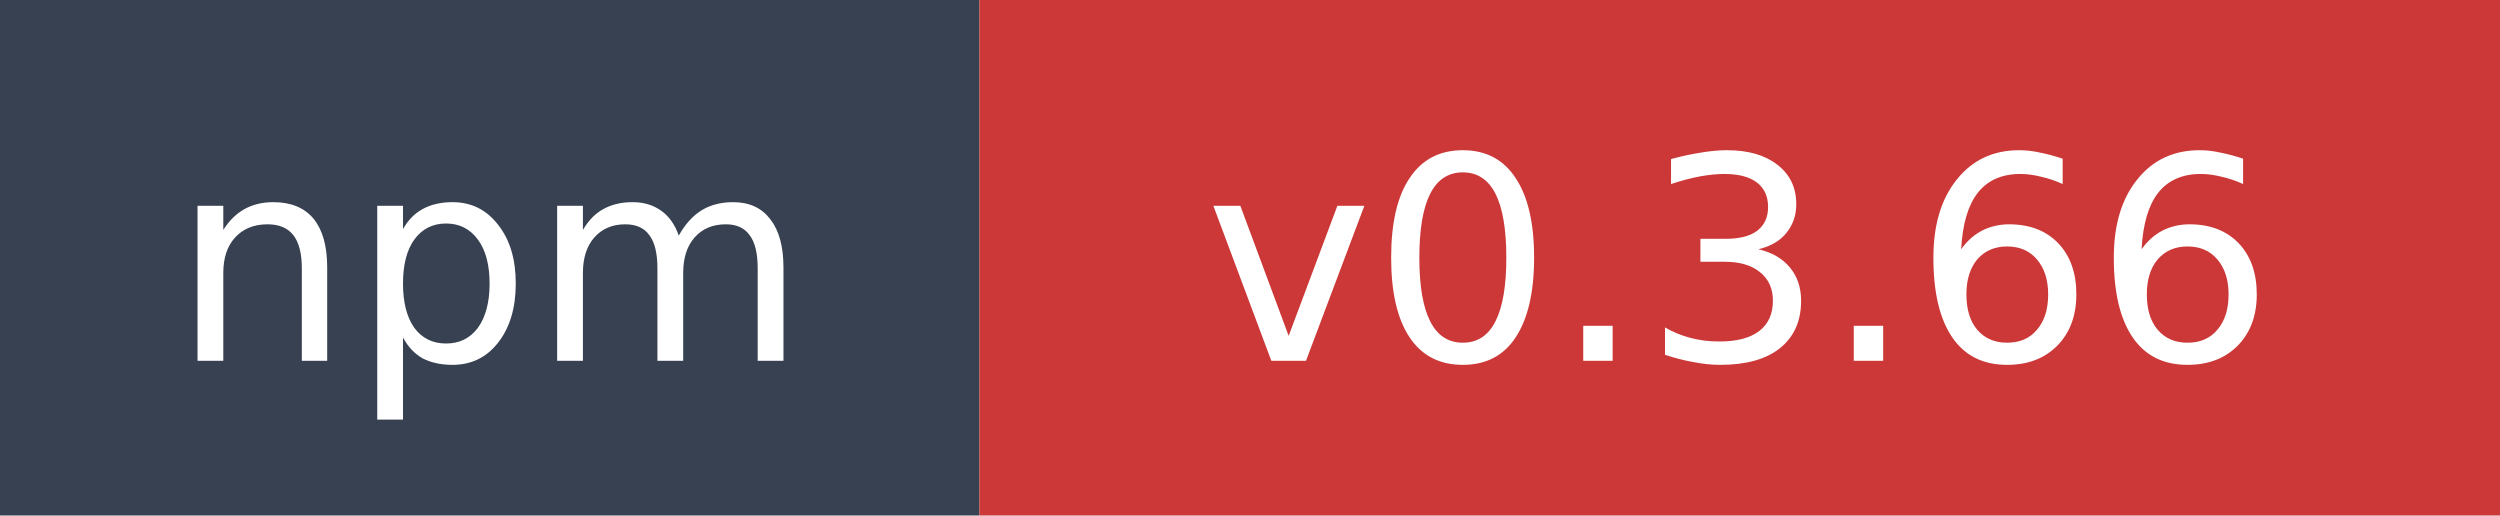
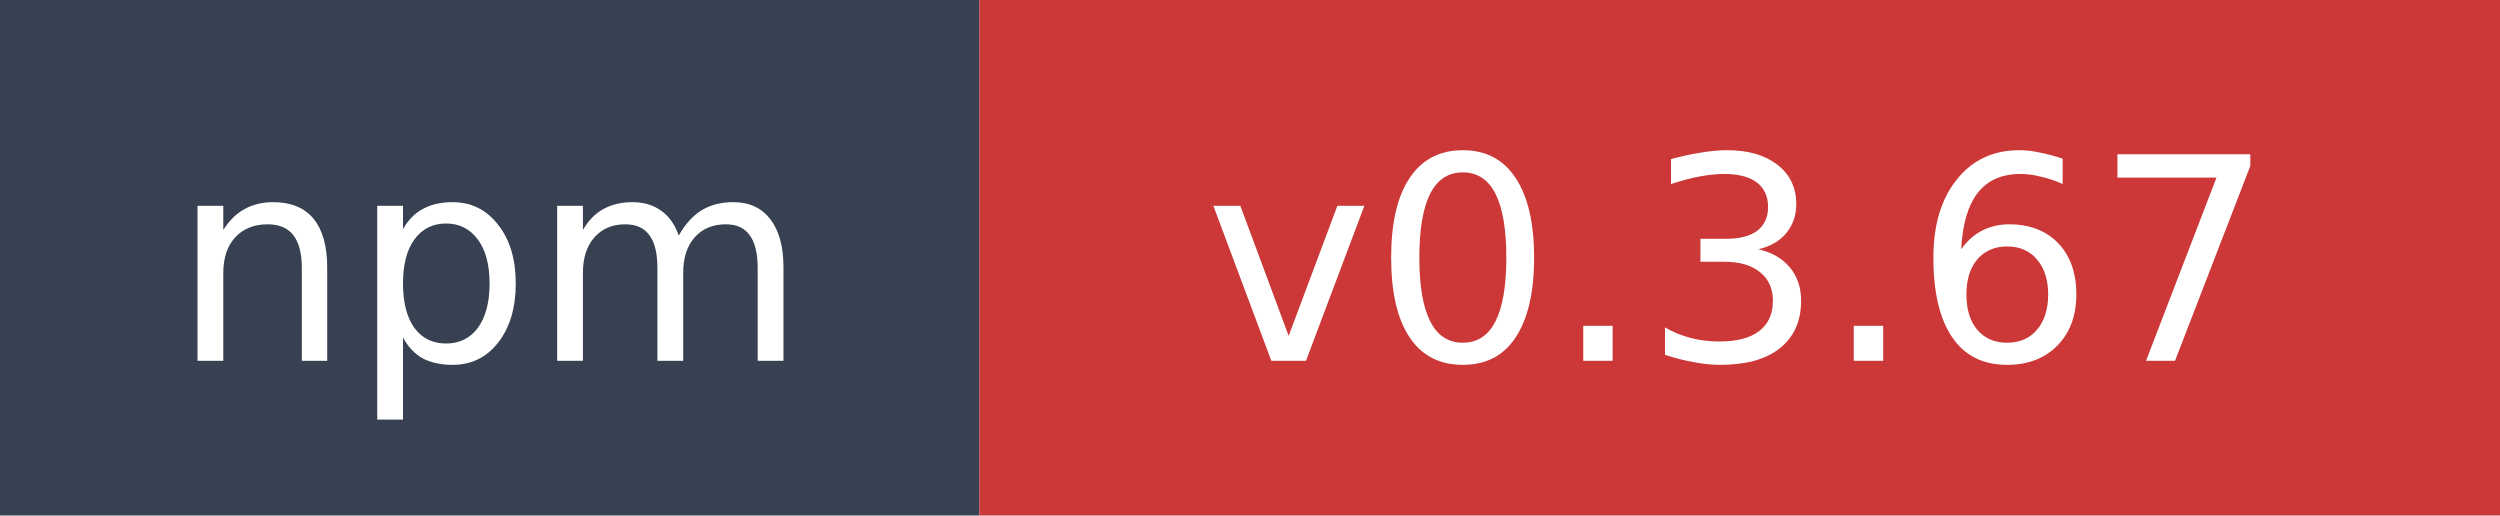
- <svg xmlns="http://www.w3.org/2000/svg" width="97" height="20" role="img" aria-label="npm: v0.3.66">
+ <svg xmlns="http://www.w3.org/2000/svg" width="97" height="20" role="img" aria-label="npm: v0.3.67">
  <rect width="38" height="20" fill="#374151" />
  <rect x="38" width="59" height="20" fill="#cb3837" />
  <text x="19" y="14" fill="#ffffff" font-family="Verdana,Geneva,DejaVu Sans,sans-serif" font-size="11" text-anchor="middle">npm</text>
-   <text x="67.5" y="14" fill="#ffffff" font-family="Verdana,Geneva,DejaVu Sans,sans-serif" font-size="11" text-anchor="middle">v0.3.66</text>
+   <text x="67.5" y="14" fill="#ffffff" font-family="Verdana,Geneva,DejaVu Sans,sans-serif" font-size="11" text-anchor="middle">v0.3.67</text>
</svg>
